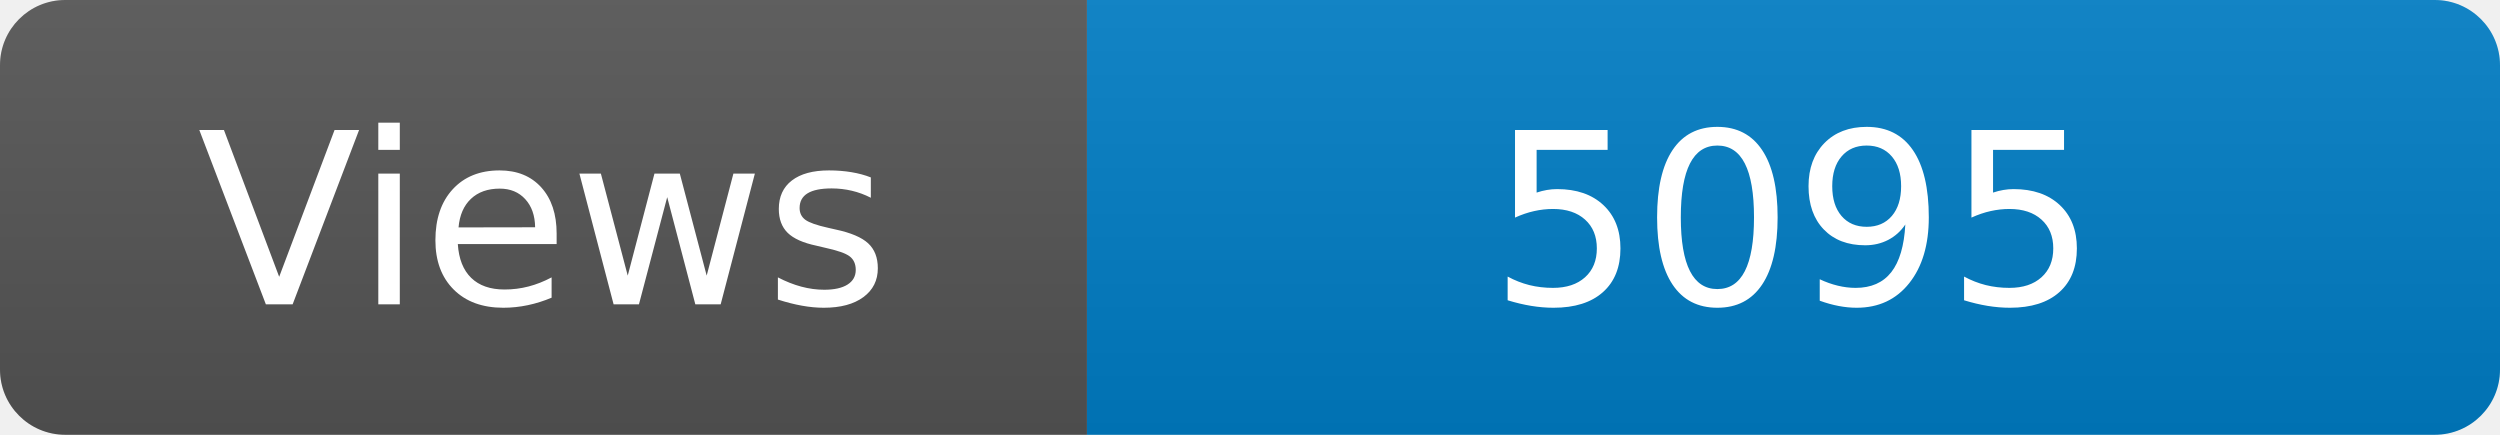
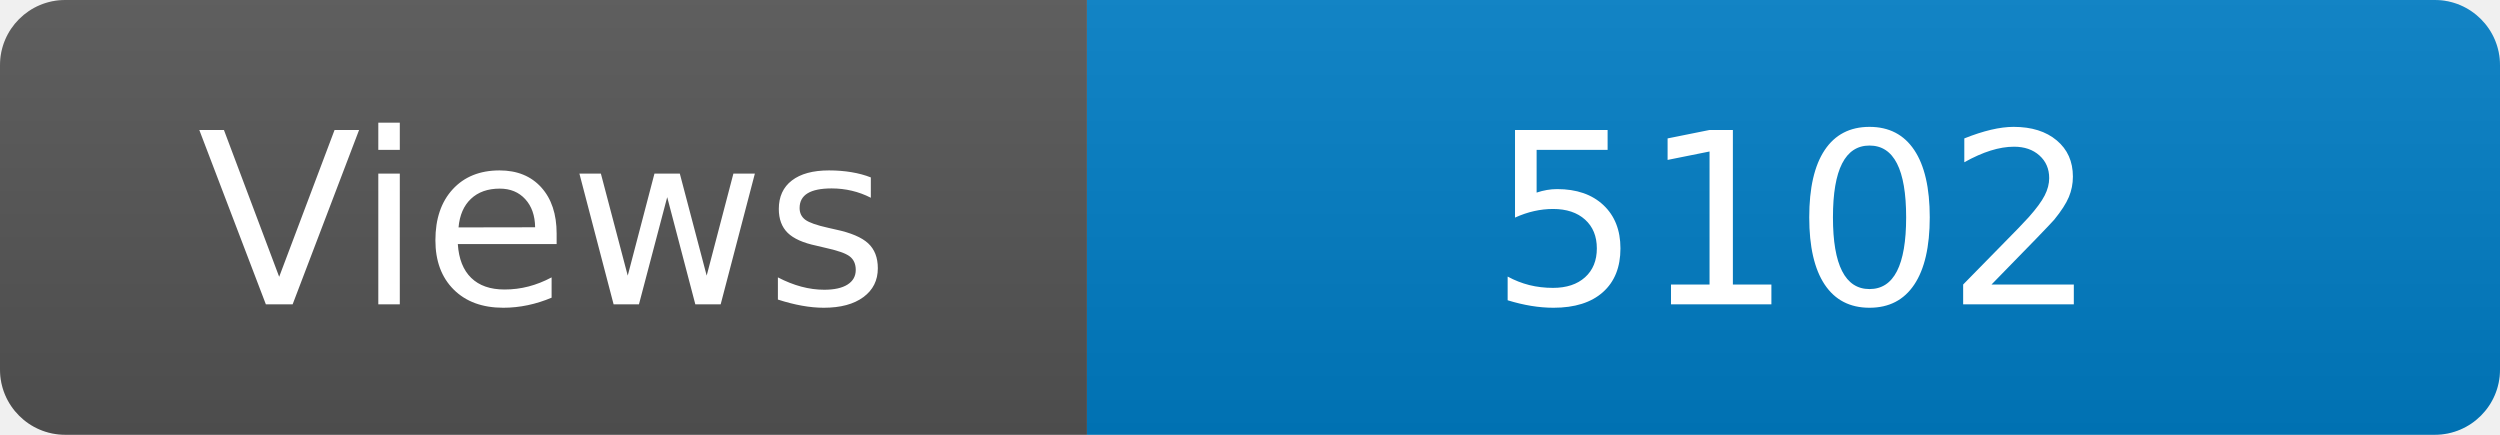
<svg xmlns="http://www.w3.org/2000/svg" width="115" height="20" role="img" aria-label="Maintained?: yes">
  <linearGradient id="s" x2="0" y2="100%">
    <stop offset="0" stop-color="#bbb" stop-opacity=".1" />
    <stop offset="1" stop-opacity=".1" />
  </linearGradient>
  <clipPath id="r">
    <rect width="115" height="20" rx="3" fill="#fff" />
  </clipPath>
  <g clip-path="url(#r)">
    <rect width="50" height="20" fill="#555" />
    <rect x="50" width="160" height="20" fill="#007ec6" />
    <rect width="115" height="20" fill="url(#s)" />
  </g>
  <g fill="#fff" text-anchor="middle" font-family="Verdana,Geneva,DejaVu Sans,sans-serif" font-size="110">
    <text x="250" y="140" transform="scale(.1)" fill="#fff">Views</text>
-     <text x="825" y="140" transform="scale(.1)" fill="#fff">5095</text>
+     <text x="825" y="140" transform="scale(.1)" fill="#fff">5102</text>
  </g>
</svg>
